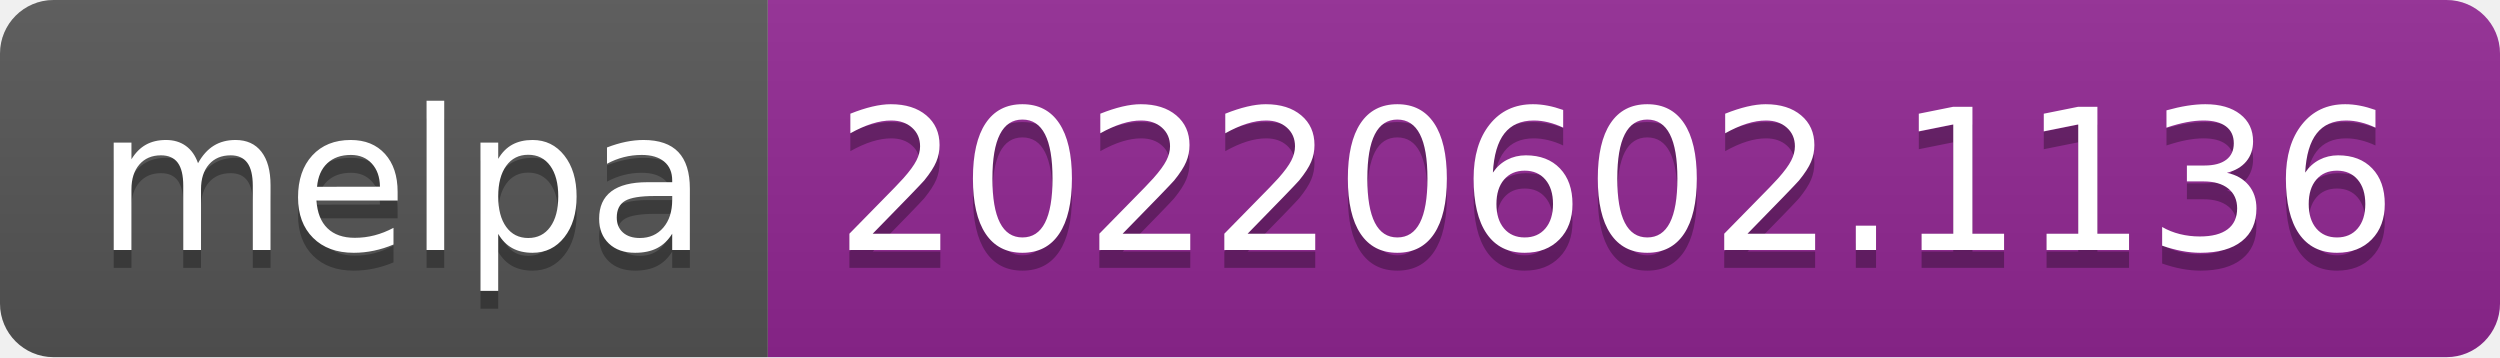
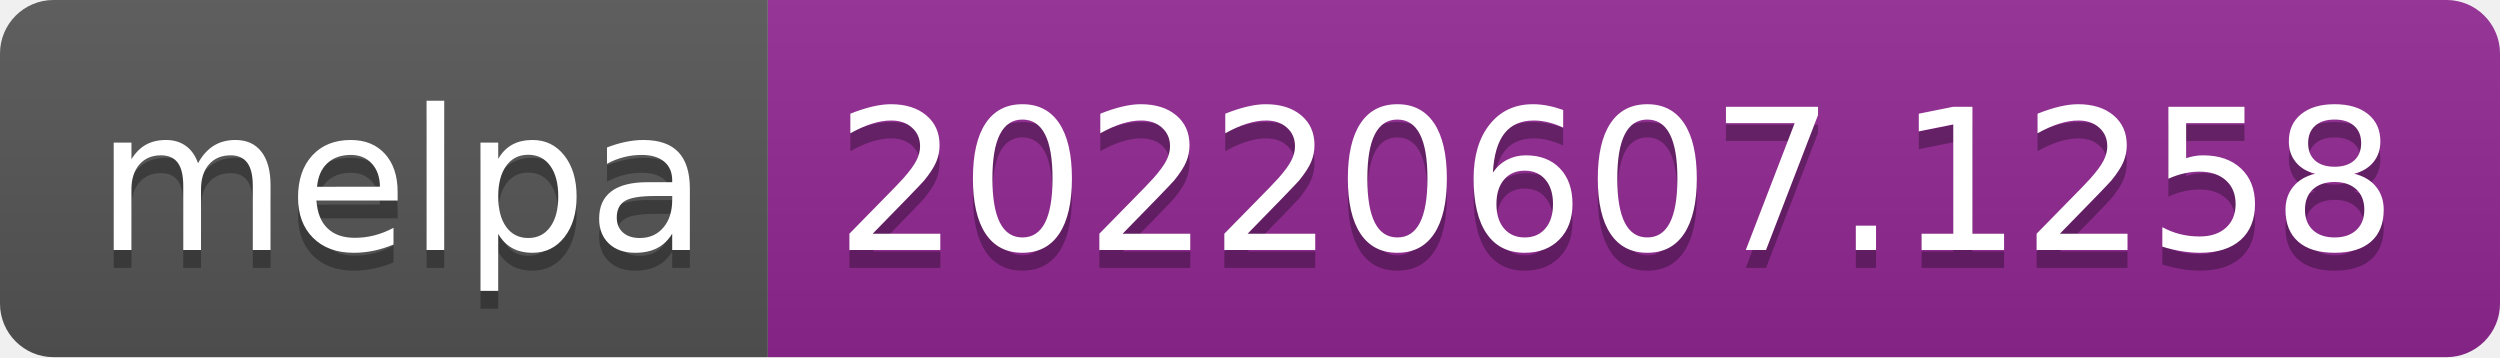
- <svg xmlns="http://www.w3.org/2000/svg" width="140" height="20" role="img" aria-label="melpa: 20220602.1136">
+ <svg xmlns="http://www.w3.org/2000/svg" width="140" height="20" role="img" aria-label="melpa: 20220607.1258">
  <linearGradient id="s" x2="0" y2="100%">
    <stop offset="0" stop-color="#bbb" stop-opacity=".1" />
    <stop offset="1" stop-opacity=".1" />
  </linearGradient>
  <clipPath id="r">
    <rect width="140" height="20" rx="3" fill="#fff" />
  </clipPath>
  <g clip-path="url(#r)">
    <rect width="43" height="20" fill="#555" />
    <rect x="43" width="97" height="20" fill="#922793" />
    <rect width="140" height="20" fill="url(#s)" />
  </g>
  <g fill="#fff" text-anchor="middle" font-family="Verdana,Geneva,DejaVu Sans,sans-serif" text-rendering="geometricPrecision" font-size="110">
    <text aria-hidden="true" x="225" y="150" fill="#010101" fill-opacity=".3" transform="scale(.1)" textLength="330">melpa</text>
    <text x="225" y="140" transform="scale(.1)" fill="#fff" textLength="330">melpa</text>
-     <text aria-hidden="true" x="905" y="150" fill="#010101" fill-opacity=".3" transform="scale(.1)" textLength="870">20220602.1136</text>
-     <text x="905" y="140" transform="scale(.1)" fill="#fff" textLength="870">20220602.1136</text>
+     <text aria-hidden="true" x="905" y="150" fill="#010101" fill-opacity=".3" transform="scale(.1)" textLength="870">20220607.1258</text>
+     <text x="905" y="140" transform="scale(.1)" fill="#fff" textLength="870">20220607.1258</text>
  </g>
</svg>
